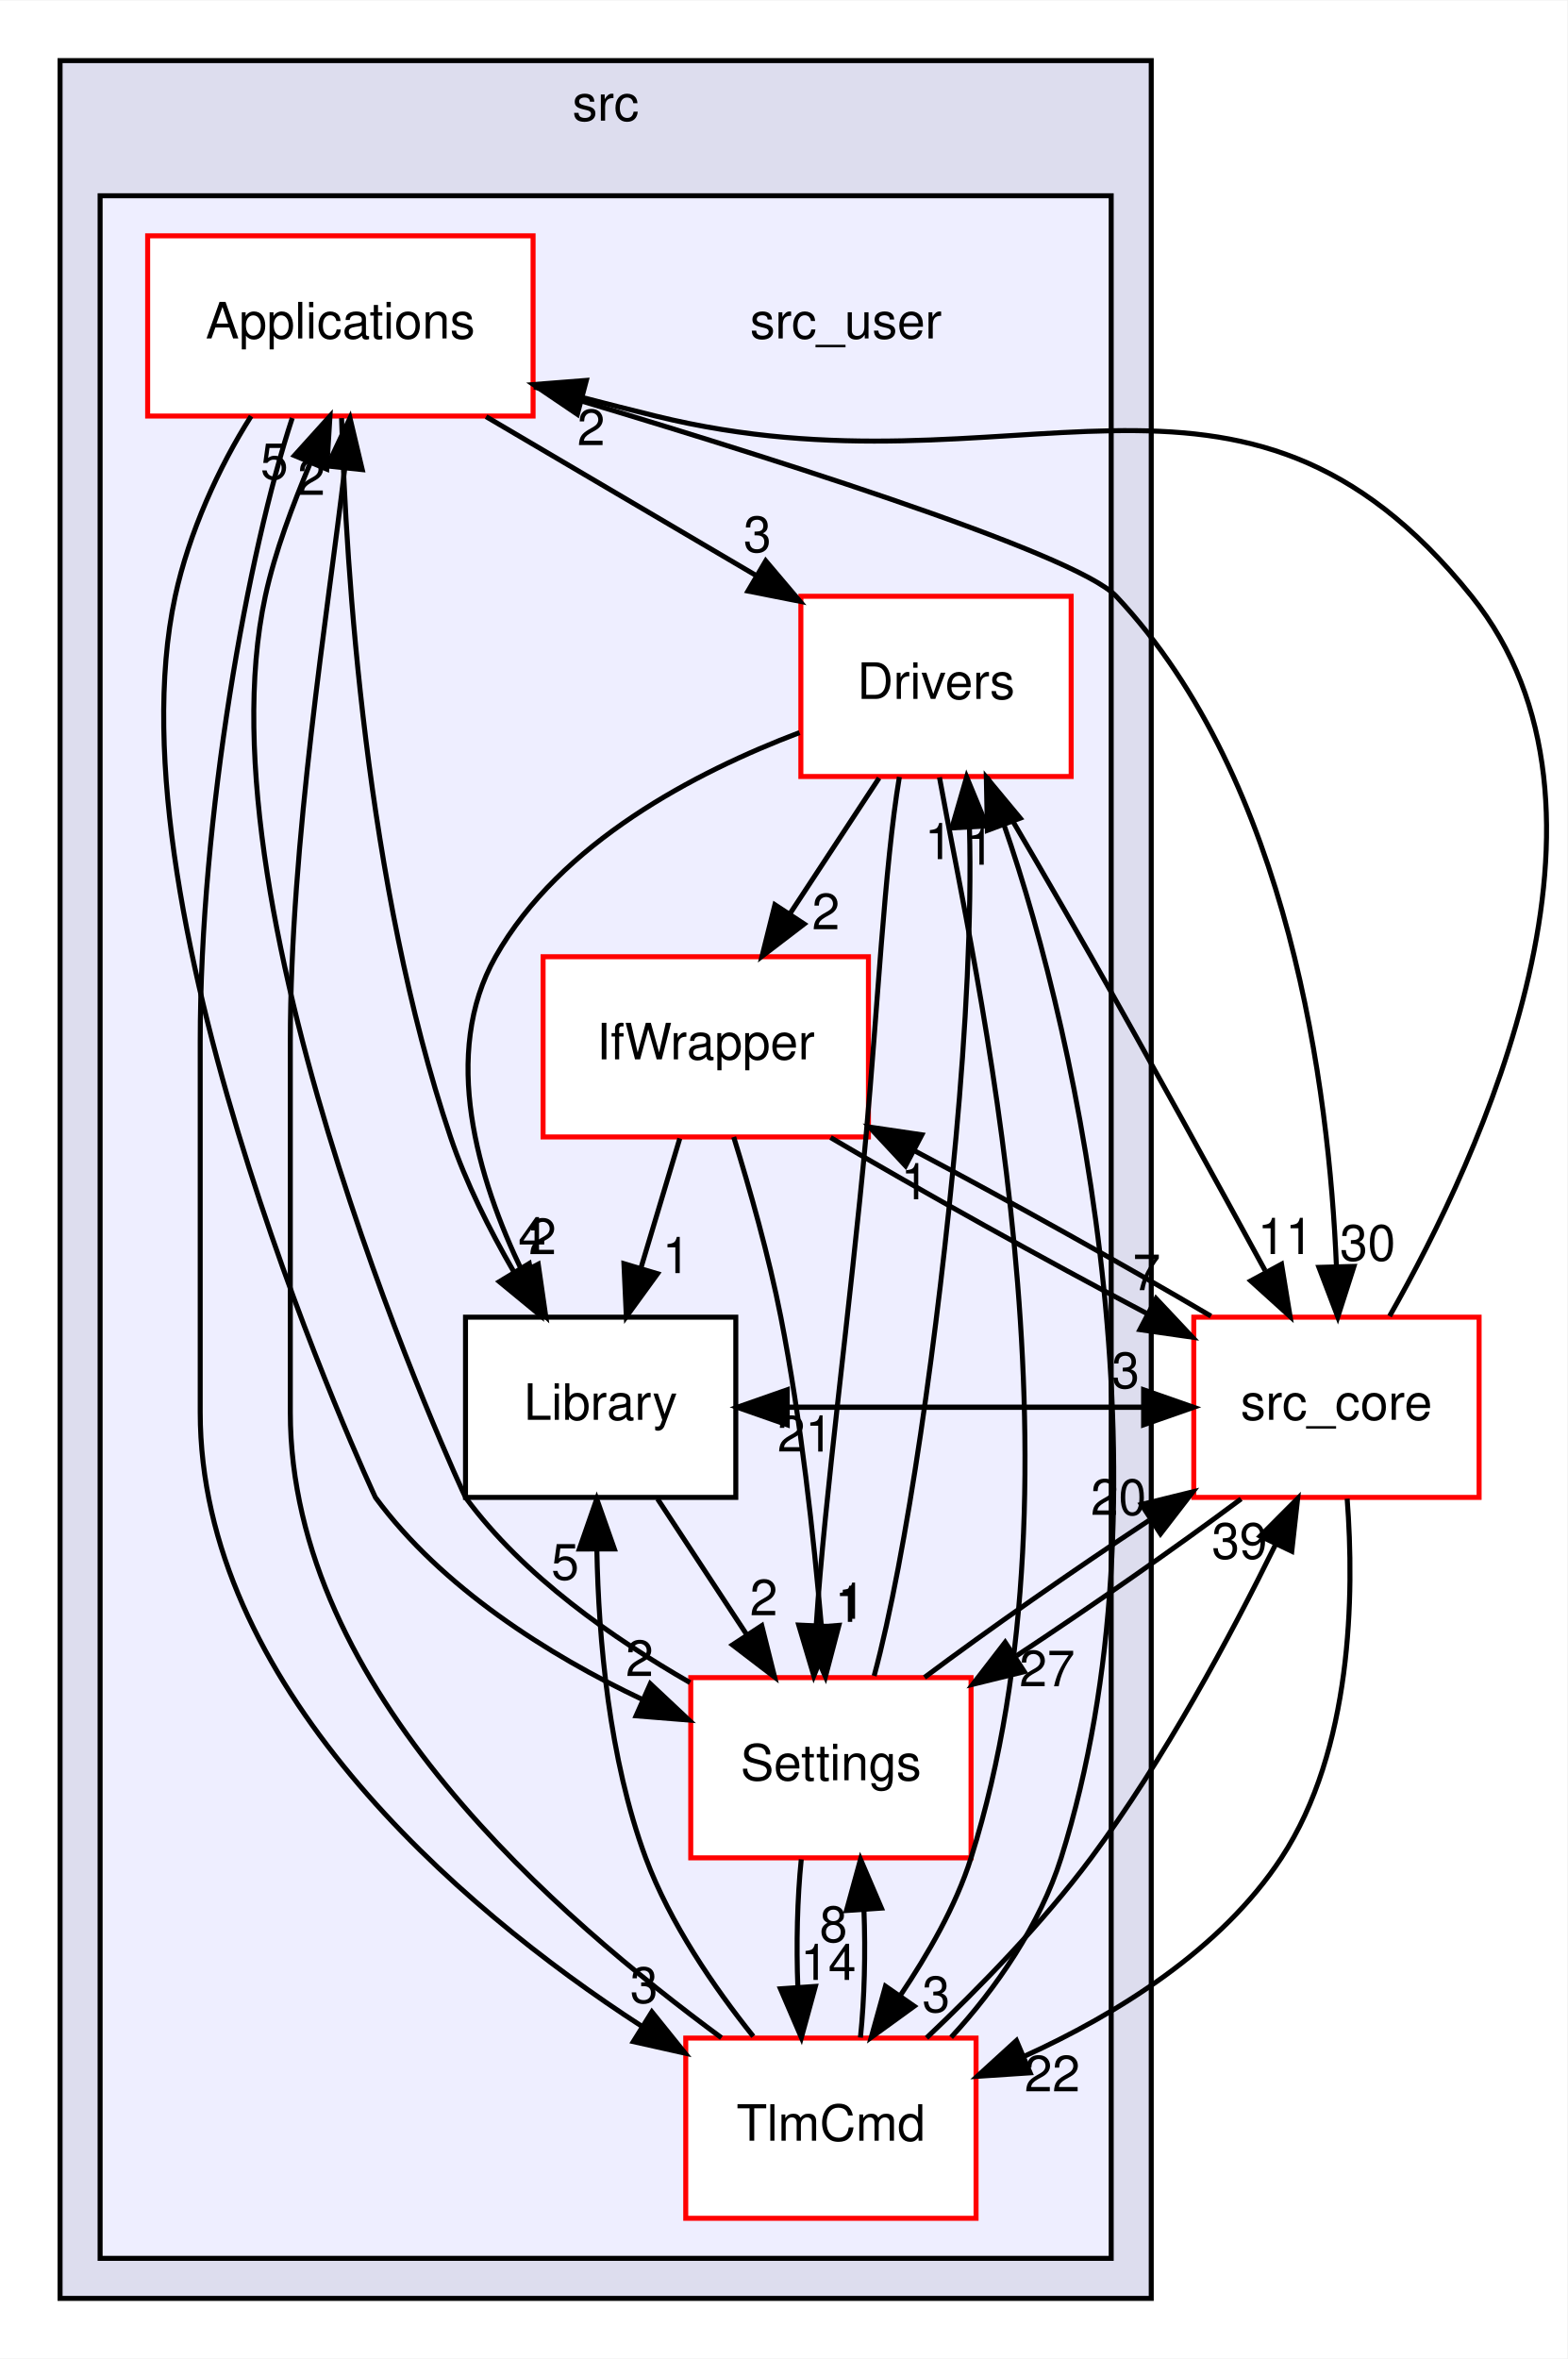
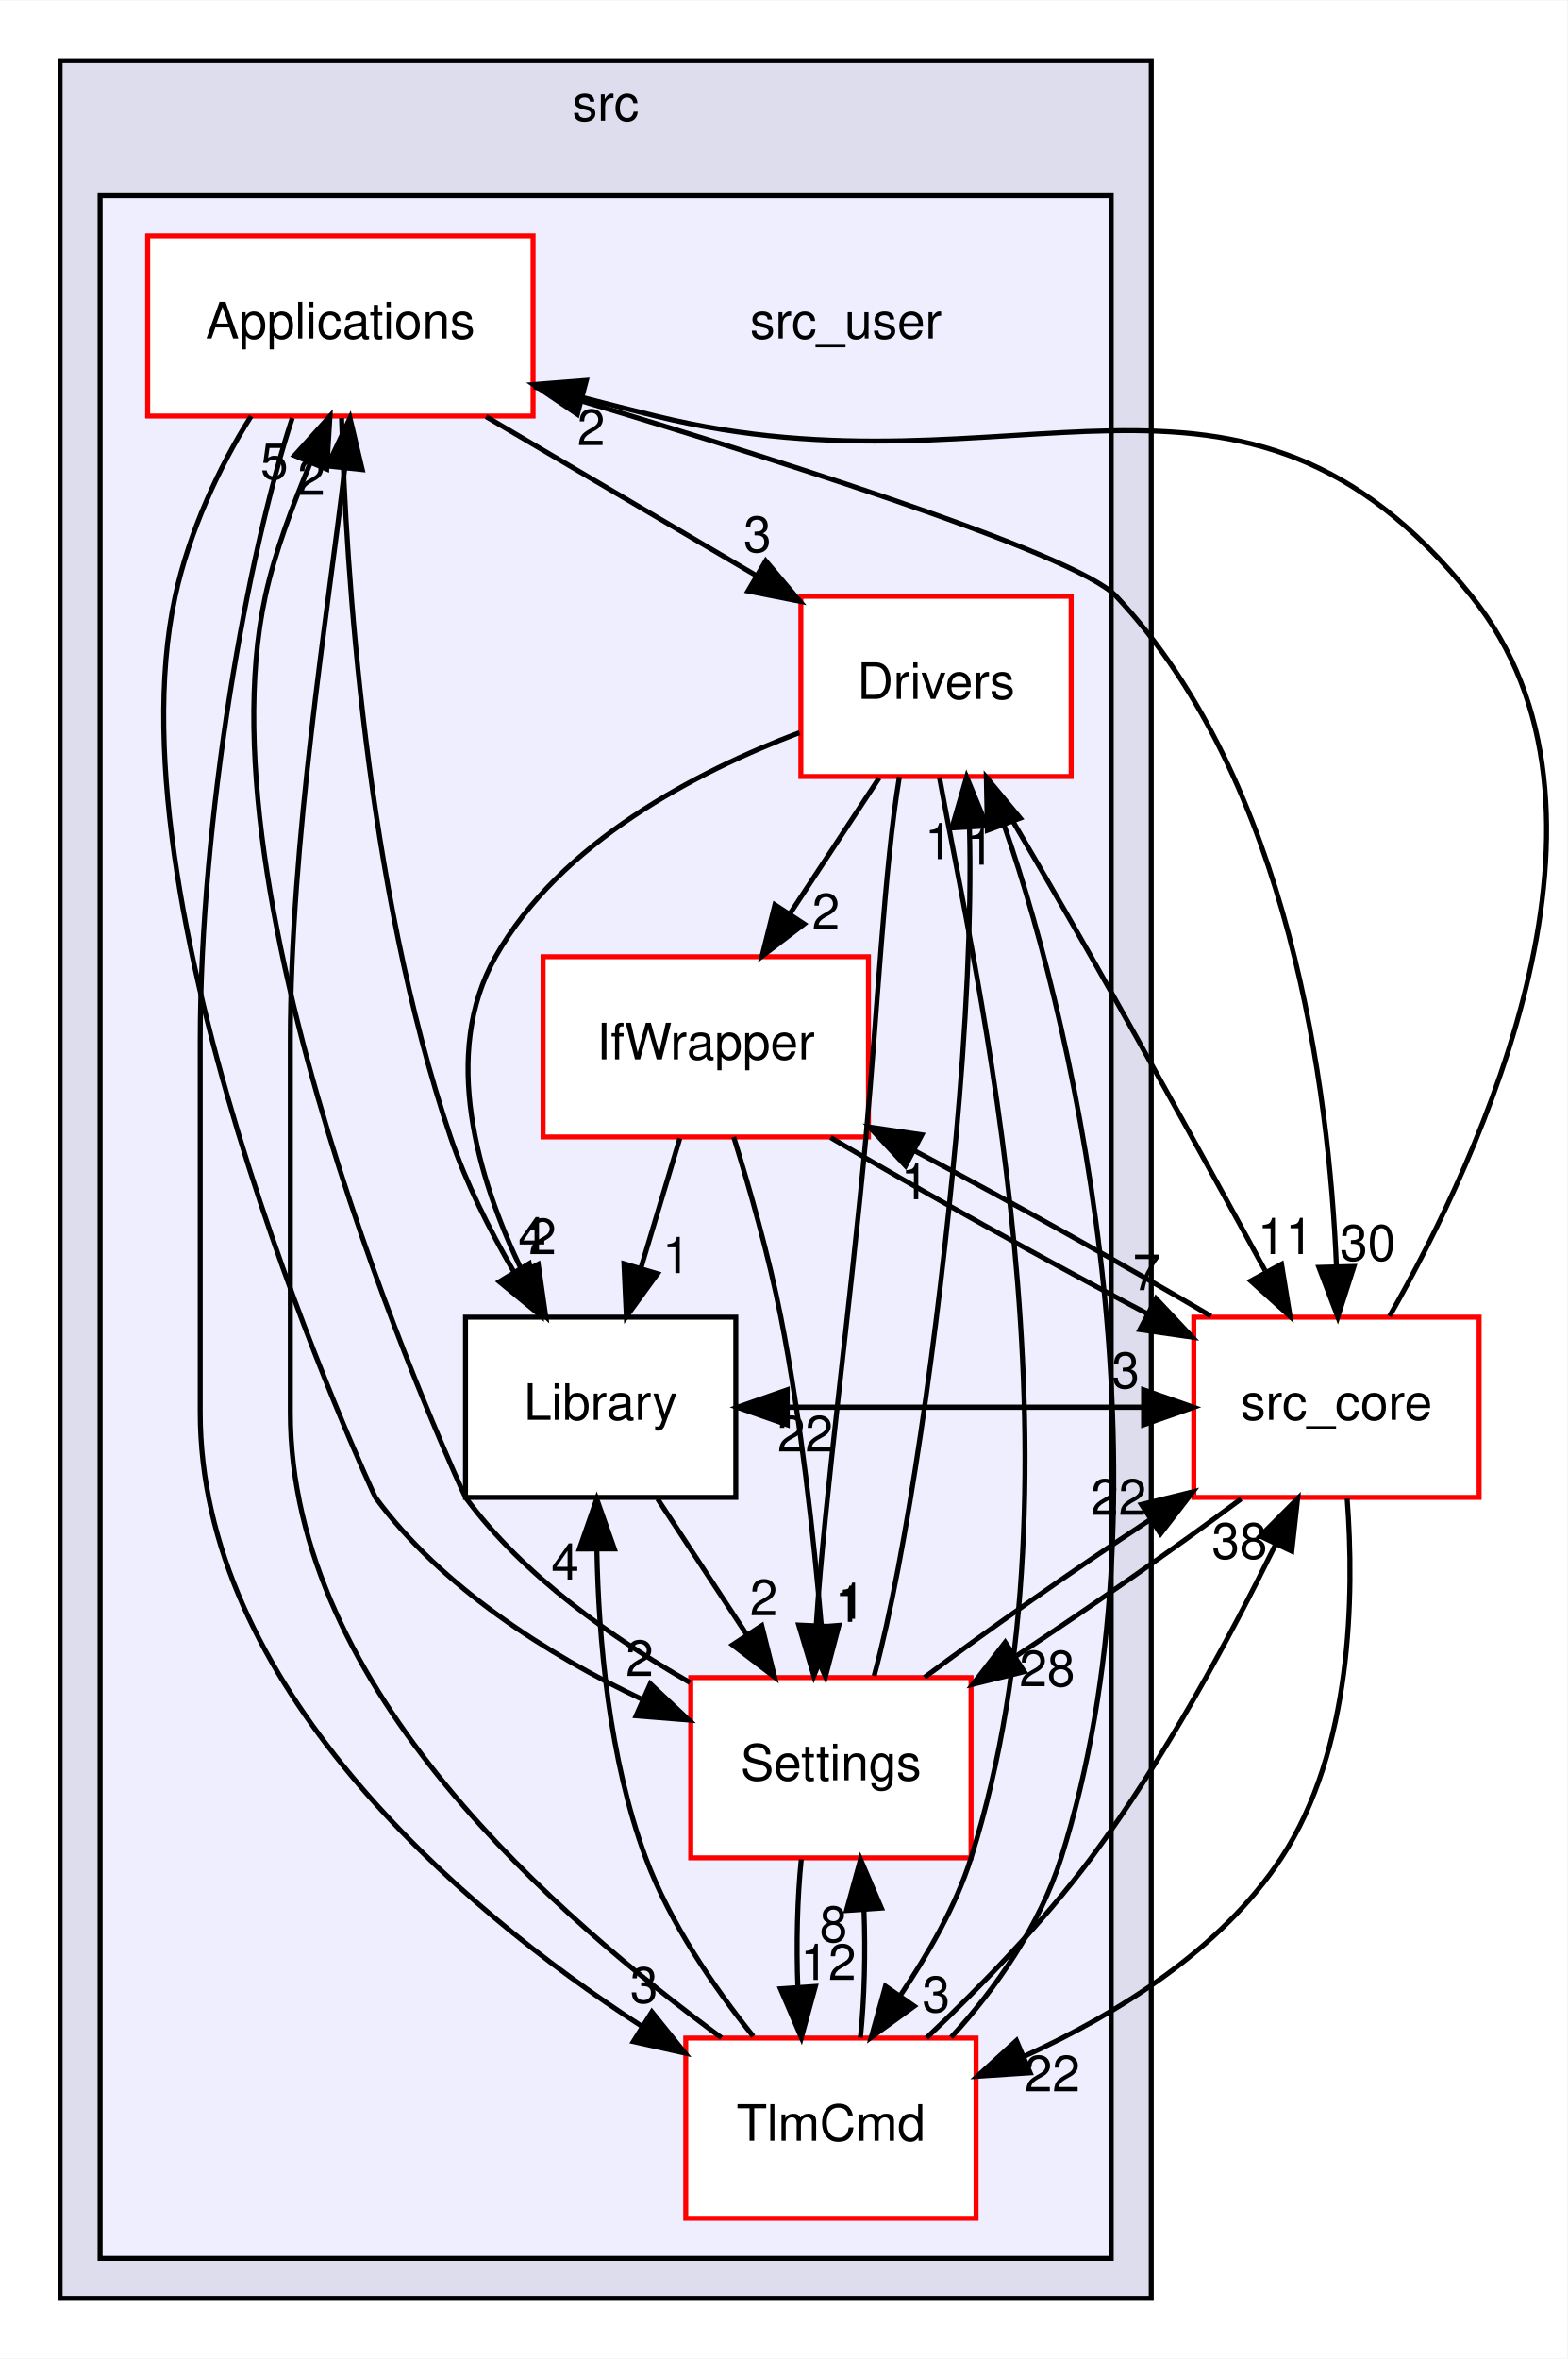
<svg xmlns="http://www.w3.org/2000/svg" xmlns:xlink="http://www.w3.org/1999/xlink" width="313pt" height="471pt" viewBox="0.00 0.00 313.14 471.00">
  <g id="graph0" class="graph" transform="scale(1 1) rotate(0) translate(4 467)">
    <polygon fill="white" stroke="transparent" points="-4,4 -4,-467 309.14,-467 309.14,4 -4,4" />
    <g id="clust1" class="cluster">
      <g id="a_clust1">
        <a xlink:href="dir_68267d1309a1af8e8297ef4c3efbcdba.html" target="_top" xlink:title="src">
          <polygon fill="#ddddee" stroke="black" points="8,-8 8,-455 226,-455 226,-8 8,-8" />
          <text text-anchor="middle" x="117" y="-443" font-family="Helvetica,sans-Serif" font-size="10.00">src</text>
        </a>
      </g>
    </g>
    <g id="clust2" class="cluster">
      <g id="a_clust2">
        <a xlink:href="dir_eee969b9b1fd07f6dd15d1b94d8d842d.html" target="_top">
          <polygon fill="#eeeeff" stroke="black" points="16,-16 16,-428 218,-428 218,-16 16,-16" />
        </a>
      </g>
    </g>
    <g id="node1" class="node">
      <text text-anchor="middle" x="165" y="-399.5" font-family="Helvetica,sans-Serif" font-size="10.00">src_user</text>
    </g>
    <g id="node2" class="node">
      <g id="a_node2">
        <a xlink:href="dir_4ee6211a2ef4316cc067157a00fb7dc2.html" target="_top" xlink:title="Applications">
          <polygon fill="white" stroke="red" points="102.5,-420 25.5,-420 25.5,-384 102.5,-384 102.5,-420" />
          <text text-anchor="middle" x="64" y="-399.5" font-family="Helvetica,sans-Serif" font-size="10.00">Applications</text>
        </a>
      </g>
    </g>
    <g id="node3" class="node">
      <g id="a_node3">
        <a xlink:href="dir_857ab89b484a44f88fda86cc6c60dfeb.html" target="_top" xlink:title="Drivers">
          <polygon fill="white" stroke="red" points="210,-348 156,-348 156,-312 210,-312 210,-348" />
          <text text-anchor="middle" x="183" y="-327.5" font-family="Helvetica,sans-Serif" font-size="10.00">Drivers</text>
        </a>
      </g>
    </g>
    <g id="edge15" class="edge">
      <path fill="none" stroke="black" d="M93.11,-383.88C109.4,-374.29 129.84,-362.27 147.12,-352.11" />
      <polygon fill="black" stroke="black" points="148.98,-355.07 155.82,-346.99 145.43,-349.04 148.98,-355.07" />
      <g id="a_edge15-headlabel">
-         <a xlink:href="dir_000018_000021.html" target="_top" xlink:title="3">
+         <a xlink:href="dir_000019_000022.html" target="_top" xlink:title="3">
          <text text-anchor="middle" x="147.32" y="-356.84" font-family="Helvetica,sans-Serif" font-size="10.00">3</text>
        </a>
      </g>
    </g>
    <g id="node5" class="node">
      <g id="a_node5">
        <a xlink:href="dir_c9ae416fc705fb809a1f033648649fff.html" target="_top" xlink:title="Library">
          <polygon fill="white" stroke="black" points="143,-204 89,-204 89,-168 143,-168 143,-204" />
          <text text-anchor="middle" x="116" y="-183.5" font-family="Helvetica,sans-Serif" font-size="10.00">Library</text>
        </a>
      </g>
    </g>
    <g id="edge14" class="edge">
      <path fill="none" stroke="black" d="M64.24,-383.59C65.13,-353.53 69.04,-290.25 86,-240 89.09,-230.83 93.81,-221.44 98.6,-213.16" />
      <polygon fill="black" stroke="black" points="101.74,-214.72 103.94,-204.36 95.76,-211.09 101.74,-214.72" />
      <g id="a_edge14-headlabel">
-         <a xlink:href="dir_000018_000008.html" target="_top" xlink:title="4">
+         <a xlink:href="dir_000019_000008.html" target="_top" xlink:title="4">
          <text text-anchor="middle" x="102.31" y="-216.77" font-family="Helvetica,sans-Serif" font-size="10.00">4</text>
        </a>
      </g>
    </g>
    <g id="node6" class="node">
      <g id="a_node6">
        <a xlink:href="dir_a6c80cab417eca370553d013a38aa3d8.html" target="_top" xlink:title="Settings">
          <polygon fill="white" stroke="red" points="190,-132 134,-132 134,-96 190,-96 190,-132" />
          <text text-anchor="middle" x="162" y="-111.5" font-family="Helvetica,sans-Serif" font-size="10.00">Settings</text>
        </a>
      </g>
    </g>
    <g id="edge13" class="edge">
      <path fill="none" stroke="black" d="M46.17,-383.98C39.73,-373.89 33.73,-360.64 31,-348 17.09,-283.58 70.88,-168.16 71,-168 84.23,-150.01 105.56,-136.5 124.37,-127.62" />
      <polygon fill="black" stroke="black" points="125.92,-130.77 133.64,-123.52 123.08,-124.37 125.92,-130.77" />
      <g id="a_edge13-headlabel">
-         <a xlink:href="dir_000018_000027.html" target="_top" xlink:title="2">
+         <a xlink:href="dir_000019_000028.html" target="_top" xlink:title="2">
          <text text-anchor="middle" x="123.78" y="-132.32" font-family="Helvetica,sans-Serif" font-size="10.00">2</text>
        </a>
      </g>
    </g>
    <g id="node7" class="node">
      <g id="a_node7">
        <a xlink:href="dir_8db6de9170c801ae5a17095202f7349c.html" target="_top" xlink:title="TlmCmd">
          <polygon fill="white" stroke="red" points="191,-60 133,-60 133,-24 191,-24 191,-60" />
          <text text-anchor="middle" x="162" y="-39.5" font-family="Helvetica,sans-Serif" font-size="10.00">TlmCmd</text>
        </a>
      </g>
    </g>
    <g id="edge11" class="edge">
      <path fill="none" stroke="black" d="M54.39,-383.61C45.6,-356.94 36,-304.27 36,-259 36,-259 36,-259 36,-185 36,-131.03 86.96,-86.45 124.21,-62.37" />
      <polygon fill="black" stroke="black" points="126.23,-65.23 132.87,-56.98 122.53,-59.29 126.23,-65.23" />
      <g id="a_edge11-headlabel">
-         <a xlink:href="dir_000018_000039.html" target="_top" xlink:title="3">
+         <a xlink:href="dir_000019_000041.html" target="_top" xlink:title="3">
          <text text-anchor="middle" x="124.67" y="-67.04" font-family="Helvetica,sans-Serif" font-size="10.00">3</text>
        </a>
      </g>
    </g>
    <g id="node8" class="node">
      <g id="a_node8">
        <a xlink:href="dir_be63cfd930404a85b97e9333ec04cd9e.html" target="_top" xlink:title="src_core">
          <polygon fill="white" stroke="red" points="291.5,-204 234.5,-204 234.5,-168 291.5,-168 291.5,-204" />
          <text text-anchor="middle" x="263" y="-183.5" font-family="Helvetica,sans-Serif" font-size="10.00">src_core</text>
        </a>
      </g>
    </g>
    <g id="edge12" class="edge">
      <path fill="none" stroke="black" d="M102.69,-389.83C145.86,-377.05 210.77,-356.76 219,-348 253.7,-311.06 261.52,-249.44 263,-214.11" />
      <polygon fill="black" stroke="black" points="266.5,-214.14 263.27,-204.05 259.5,-213.95 266.5,-214.14" />
      <g id="a_edge12-headlabel">
-         <a xlink:href="dir_000018_000001.html" target="_top" xlink:title="30">
+         <a xlink:href="dir_000019_000001.html" target="_top" xlink:title="30">
          <text text-anchor="middle" x="269.24" y="-215.31" font-family="Helvetica,sans-Serif" font-size="10.00">30</text>
        </a>
      </g>
    </g>
    <g id="node4" class="node">
      <g id="a_node4">
        <a xlink:href="dir_82a6d08b74acde068a893bd36b924818.html" target="_top" xlink:title="IfWrapper">
          <polygon fill="white" stroke="red" points="169.5,-276 104.5,-276 104.5,-240 169.5,-240 169.5,-276" />
          <text text-anchor="middle" x="137" y="-255.5" font-family="Helvetica,sans-Serif" font-size="10.00">IfWrapper</text>
        </a>
      </g>
    </g>
    <g id="edge28" class="edge">
      <path fill="none" stroke="black" d="M171.63,-311.7C166.28,-303.56 159.8,-293.69 153.89,-284.7" />
      <polygon fill="black" stroke="black" points="156.66,-282.54 148.24,-276.1 150.81,-286.38 156.66,-282.54" />
      <g id="a_edge28-headlabel">
-         <a xlink:href="dir_000021_000024.html" target="_top" xlink:title="2">
+         <a xlink:href="dir_000022_000025.html" target="_top" xlink:title="2">
          <text text-anchor="middle" x="161" y="-281.48" font-family="Helvetica,sans-Serif" font-size="10.00">2</text>
        </a>
      </g>
    </g>
    <g id="edge29" class="edge">
      <path fill="none" stroke="black" d="M155.74,-320.77C135,-312.91 107.9,-298.82 95,-276 84.03,-256.58 91.42,-231.67 100.33,-213.14" />
      <polygon fill="black" stroke="black" points="103.53,-214.58 105.04,-204.1 97.32,-211.35 103.53,-214.58" />
      <g id="a_edge29-headlabel">
-         <a xlink:href="dir_000021_000008.html" target="_top" xlink:title="2">
+         <a xlink:href="dir_000022_000008.html" target="_top" xlink:title="2">
          <text text-anchor="middle" x="104.39" y="-216.58" font-family="Helvetica,sans-Serif" font-size="10.00">2</text>
        </a>
      </g>
    </g>
    <g id="edge27" class="edge">
      <path fill="none" stroke="black" d="M175.68,-311.91C172.69,-293.97 171.3,-264.97 169,-240 165.91,-206.41 160.74,-167.94 159.08,-142.65" />
      <polygon fill="black" stroke="black" points="162.56,-142.17 158.59,-132.35 155.57,-142.5 162.56,-142.17" />
      <g id="a_edge27-headlabel">
-         <a xlink:href="dir_000021_000027.html" target="_top" xlink:title="1">
+         <a xlink:href="dir_000022_000028.html" target="_top" xlink:title="1">
          <text text-anchor="middle" x="165.57" y="-143.13" font-family="Helvetica,sans-Serif" font-size="10.00">1</text>
        </a>
      </g>
    </g>
    <g id="edge26" class="edge">
      <path fill="none" stroke="black" d="M183.69,-311.83C190.76,-272.55 214.39,-173.55 190,-96 186.93,-86.25 181.37,-76.73 175.87,-68.51" />
      <polygon fill="black" stroke="black" points="178.64,-66.37 170.06,-60.15 172.9,-70.36 178.64,-66.37" />
      <g id="a_edge26-headlabel">
-         <a xlink:href="dir_000021_000039.html" target="_top" xlink:title="3">
+         <a xlink:href="dir_000022_000041.html" target="_top" xlink:title="3">
          <text text-anchor="middle" x="183.03" y="-65.2" font-family="Helvetica,sans-Serif" font-size="10.00">3</text>
        </a>
      </g>
    </g>
    <g id="edge25" class="edge">
      <path fill="none" stroke="black" d="M193.17,-311.88C199.27,-301.53 207.16,-288.05 214,-276 225.9,-255.03 239.06,-231.08 248.75,-213.31" />
      <polygon fill="black" stroke="black" points="252.03,-214.59 253.74,-204.14 245.88,-211.25 252.03,-214.59" />
      <g id="a_edge25-headlabel">
-         <a xlink:href="dir_000021_000001.html" target="_top" xlink:title="11">
+         <a xlink:href="dir_000022_000001.html" target="_top" xlink:title="11">
          <text text-anchor="middle" x="252.81" y="-216.61" font-family="Helvetica,sans-Serif" font-size="10.00">11</text>
        </a>
      </g>
    </g>
    <g id="edge22" class="edge">
      <path fill="none" stroke="black" d="M131.81,-239.7C129.47,-231.9 126.65,-222.51 124.05,-213.83" />
      <polygon fill="black" stroke="black" points="127.36,-212.68 121.13,-204.1 120.65,-214.69 127.36,-212.68" />
      <g id="a_edge22-headlabel">
-         <a xlink:href="dir_000024_000008.html" target="_top" xlink:title="1">
+         <a xlink:href="dir_000025_000008.html" target="_top" xlink:title="1">
          <text text-anchor="middle" x="131.11" y="-212.8" font-family="Helvetica,sans-Serif" font-size="10.00">1</text>
        </a>
      </g>
    </g>
    <g id="edge21" class="edge">
      <path fill="none" stroke="black" d="M142.58,-239.99C145.77,-229.68 149.61,-216.2 152,-204 156.02,-183.53 158.57,-160.07 160.09,-142.38" />
      <polygon fill="black" stroke="black" points="163.6,-142.44 160.91,-132.19 156.62,-141.88 163.6,-142.44" />
      <g id="a_edge21-headlabel">
-         <a xlink:href="dir_000024_000027.html" target="_top" xlink:title="1">
+         <a xlink:href="dir_000025_000028.html" target="_top" xlink:title="1">
          <text text-anchor="middle" x="166.14" y="-143.75" font-family="Helvetica,sans-Serif" font-size="10.00">1</text>
        </a>
      </g>
    </g>
    <g id="edge20" class="edge">
      <path fill="none" stroke="black" d="M161.93,-239.88C180.02,-229.21 204.66,-215.51 225.14,-204.72" />
      <polygon fill="black" stroke="black" points="226.96,-207.72 234.22,-200 223.73,-201.51 226.96,-207.72" />
      <g id="a_edge20-headlabel">
-         <a xlink:href="dir_000024_000001.html" target="_top" xlink:title="7">
+         <a xlink:href="dir_000025_000001.html" target="_top" xlink:title="7">
          <text text-anchor="middle" x="225.09" y="-209.4" font-family="Helvetica,sans-Serif" font-size="10.00">7</text>
        </a>
      </g>
    </g>
    <g id="edge24" class="edge">
      <path fill="none" stroke="black" d="M127.37,-167.7C132.72,-159.56 139.2,-149.69 145.11,-140.7" />
      <polygon fill="black" stroke="black" points="148.19,-142.38 150.76,-132.1 142.34,-138.54 148.19,-142.38" />
      <g id="a_edge24-headlabel">
-         <a xlink:href="dir_000008_000027.html" target="_top" xlink:title="2">
+         <a xlink:href="dir_000008_000028.html" target="_top" xlink:title="2">
          <text text-anchor="middle" x="148.59" y="-144.45" font-family="Helvetica,sans-Serif" font-size="10.00">2</text>
        </a>
      </g>
    </g>
    <g id="edge23" class="edge">
      <path fill="none" stroke="black" d="M143.28,-186C170.23,-186 197.19,-186 224.14,-186" />
      <polygon fill="black" stroke="black" points="224.47,-189.5 234.47,-186 224.47,-182.5 224.47,-189.5" />
      <g id="a_edge23-headlabel">
        <a xlink:href="dir_000008_000001.html" target="_top" xlink:title="3">
          <text text-anchor="middle" x="220.88" y="-189.84" font-family="Helvetica,sans-Serif" font-size="10.00">3</text>
        </a>
      </g>
    </g>
    <g id="edge18" class="edge">
      <path fill="none" stroke="black" d="M133.86,-131C118.58,-139.79 100.65,-152.16 89,-168 88.88,-168.16 35.09,-283.58 49,-348 50.94,-356.98 54.53,-366.28 57.95,-374.53" />
      <polygon fill="black" stroke="black" points="54.82,-376.11 61.92,-383.98 61.28,-373.4 54.82,-376.11" />
      <g id="a_edge18-headlabel">
-         <a xlink:href="dir_000027_000018.html" target="_top" xlink:title="5">
+         <a xlink:href="dir_000028_000019.html" target="_top" xlink:title="5">
          <text text-anchor="middle" x="50.81" y="-371.4" font-family="Helvetica,sans-Serif" font-size="10.00">5</text>
        </a>
      </g>
    </g>
    <g id="edge19" class="edge">
      <path fill="none" stroke="black" d="M170.64,-132.35C177.16,-156.44 183.45,-201.44 187,-240 188.9,-260.67 190.18,-284.12 189.68,-301.76" />
      <polygon fill="black" stroke="black" points="186.17,-301.73 189.12,-311.91 193.16,-302.12 186.17,-301.73" />
      <g id="a_edge19-headlabel">
-         <a xlink:href="dir_000027_000021.html" target="_top" xlink:title="1">
+         <a xlink:href="dir_000028_000022.html" target="_top" xlink:title="1">
          <text text-anchor="middle" x="183.53" y="-295.49" font-family="Helvetica,sans-Serif" font-size="10.00">1</text>
        </a>
      </g>
    </g>
    <g id="edge16" class="edge">
      <path fill="none" stroke="black" d="M156.08,-95.7C155.29,-87.98 155.06,-78.71 155.4,-70.11" />
      <polygon fill="black" stroke="black" points="158.9,-70.32 156.1,-60.1 151.92,-69.84 158.9,-70.32" />
      <g id="a_edge16-headlabel">
-         <a xlink:href="dir_000027_000039.html" target="_top" xlink:title="14">
-           <text text-anchor="middle" x="161.48" y="-71.61" font-family="Helvetica,sans-Serif" font-size="10.00">14</text>
+         <a xlink:href="dir_000028_000041.html" target="_top" xlink:title="12">
+           <text text-anchor="middle" x="161.48" y="-71.61" font-family="Helvetica,sans-Serif" font-size="10.00">12</text>
        </a>
      </g>
    </g>
    <g id="edge17" class="edge">
      <path fill="none" stroke="black" d="M180.7,-132.04C193.34,-141.49 210.28,-153.33 225.56,-163.41" />
      <polygon fill="black" stroke="black" points="224.03,-166.59 234.32,-169.12 227.85,-160.73 224.03,-166.59" />
      <g id="a_edge17-headlabel">
-         <a xlink:href="dir_000027_000001.html" target="_top" xlink:title="20">
-           <text text-anchor="middle" x="219.47" y="-164.51" font-family="Helvetica,sans-Serif" font-size="10.00">20</text>
+         <a xlink:href="dir_000028_000001.html" target="_top" xlink:title="22">
+           <text text-anchor="middle" x="219.47" y="-164.51" font-family="Helvetica,sans-Serif" font-size="10.00">22</text>
        </a>
      </g>
    </g>
    <g id="edge7" class="edge">
      <path fill="none" stroke="black" d="M140.13,-60.06C108.36,-83.53 54,-129.26 54,-185 54,-259 54,-259 54,-259 54,-299.14 61.55,-345.1 64.88,-373.6" />
      <polygon fill="black" stroke="black" points="61.4,-374.03 65.92,-383.61 68.37,-373.3 61.4,-374.03" />
      <g id="a_edge7-headlabel">
-         <a xlink:href="dir_000039_000018.html" target="_top" xlink:title="2">
+         <a xlink:href="dir_000041_000019.html" target="_top" xlink:title="2">
          <text text-anchor="middle" x="58.21" y="-368.25" font-family="Helvetica,sans-Serif" font-size="10.00">2</text>
        </a>
      </g>
    </g>
    <g id="edge10" class="edge">
      <path fill="none" stroke="black" d="M186.01,-60.15C195.01,-69.88 203.83,-82.73 208,-96 230.63,-167.95 211.93,-258.35 196.56,-302.41" />
      <polygon fill="black" stroke="black" points="193.26,-301.24 193.05,-311.83 199.82,-303.68 193.26,-301.24" />
      <g id="a_edge10-headlabel">
-         <a xlink:href="dir_000039_000021.html" target="_top" xlink:title="1">
+         <a xlink:href="dir_000041_000022.html" target="_top" xlink:title="1">
          <text text-anchor="middle" x="191.85" y="-294.38" font-family="Helvetica,sans-Serif" font-size="10.00">1</text>
        </a>
      </g>
    </g>
    <g id="edge9" class="edge">
      <path fill="none" stroke="black" d="M146.49,-60.34C138.67,-70.11 129.84,-82.95 125,-96 117.68,-115.75 115.59,-139.55 115.24,-157.57" />
      <polygon fill="black" stroke="black" points="111.74,-157.69 115.22,-167.69 118.74,-157.7 111.74,-157.69" />
      <g id="a_edge9-headlabel">
-         <a xlink:href="dir_000039_000008.html" target="_top" xlink:title="5">
-           <text text-anchor="middle" x="108.91" y="-151.58" font-family="Helvetica,sans-Serif" font-size="10.00">5</text>
+         <a xlink:href="dir_000041_000008.html" target="_top" xlink:title="4">
+           <text text-anchor="middle" x="108.91" y="-151.58" font-family="Helvetica,sans-Serif" font-size="10.00">4</text>
        </a>
      </g>
    </g>
    <g id="edge8" class="edge">
      <path fill="none" stroke="black" d="M167.9,-60.1C168.7,-67.79 168.94,-77.05 168.6,-85.67" />
      <polygon fill="black" stroke="black" points="165.11,-85.48 167.92,-95.7 172.09,-85.96 165.11,-85.48" />
      <g id="a_edge8-headlabel">
-         <a xlink:href="dir_000039_000027.html" target="_top" xlink:title="8">
+         <a xlink:href="dir_000041_000028.html" target="_top" xlink:title="8">
          <text text-anchor="middle" x="162.52" y="-79.2" font-family="Helvetica,sans-Serif" font-size="10.00">8</text>
        </a>
      </g>
    </g>
    <g id="edge6" class="edge">
      <path fill="none" stroke="black" d="M181.11,-60.04C191.56,-69.93 204.31,-82.97 214,-96 228.63,-115.67 241.82,-140.23 250.82,-158.56" />
      <polygon fill="black" stroke="black" points="247.77,-160.27 255.25,-167.77 254.08,-157.24 247.77,-160.27" />
      <g id="a_edge6-headlabel">
-         <a xlink:href="dir_000039_000001.html" target="_top" xlink:title="39">
-           <text text-anchor="middle" x="243.65" y="-155.76" font-family="Helvetica,sans-Serif" font-size="10.00">39</text>
+         <a xlink:href="dir_000041_000001.html" target="_top" xlink:title="38">
+           <text text-anchor="middle" x="243.65" y="-155.76" font-family="Helvetica,sans-Serif" font-size="10.00">38</text>
        </a>
      </g>
    </g>
    <g id="edge2" class="edge">
      <path fill="none" stroke="black" d="M273.61,-204.2C291.85,-236.23 324.08,-305.58 290,-348 243.54,-405.84 199.06,-366.33 127,-384 122.3,-385.15 117.41,-386.4 112.52,-387.66" />
      <polygon fill="black" stroke="black" points="111.35,-384.35 102.58,-390.29 113.14,-391.12 111.35,-384.35" />
      <g id="a_edge2-headlabel">
-         <a xlink:href="dir_000001_000018.html" target="_top" xlink:title="2">
+         <a xlink:href="dir_000001_000019.html" target="_top" xlink:title="2">
          <text text-anchor="middle" x="114.1" y="-378.19" font-family="Helvetica,sans-Serif" font-size="10.00">2</text>
        </a>
      </g>
    </g>
    <g id="edge4" class="edge">
      <path fill="none" stroke="black" d="M237.93,-204.21C220.98,-214.2 198.33,-226.83 178.73,-237.23" />
      <polygon fill="black" stroke="black" points="176.91,-234.23 169.69,-241.98 180.17,-240.43 176.91,-234.23" />
      <g id="a_edge4-headlabel">
-         <a xlink:href="dir_000001_000024.html" target="_top" xlink:title="1">
+         <a xlink:href="dir_000001_000025.html" target="_top" xlink:title="1">
          <text text-anchor="middle" x="178.77" y="-227.55" font-family="Helvetica,sans-Serif" font-size="10.00">1</text>
        </a>
      </g>
    </g>
    <g id="edge5" class="edge">
      <path fill="none" stroke="black" d="M234.47,-186C207.52,-186 180.56,-186 153.61,-186" />
      <polygon fill="black" stroke="black" points="153.28,-182.5 143.28,-186 153.28,-189.5 153.28,-182.5" />
      <g id="a_edge5-headlabel">
-         <a xlink:href="dir_000001_000008.html" target="_top" xlink:title="21">
-           <text text-anchor="middle" x="156.87" y="-177.16" font-family="Helvetica,sans-Serif" font-size="10.00">21</text>
+         <a xlink:href="dir_000001_000008.html" target="_top" xlink:title="22">
+           <text text-anchor="middle" x="156.87" y="-177.16" font-family="Helvetica,sans-Serif" font-size="10.00">22</text>
        </a>
      </g>
    </g>
    <g id="edge3" class="edge">
      <path fill="none" stroke="black" d="M243.95,-167.7C231.25,-158.22 214.31,-146.4 199.08,-136.35" />
      <polygon fill="black" stroke="black" points="200.64,-133.19 190.35,-130.67 196.82,-139.06 200.64,-133.19" />
      <g id="a_edge3-headlabel">
-         <a xlink:href="dir_000001_000027.html" target="_top" xlink:title="27">
-           <text text-anchor="middle" x="205.2" y="-130.27" font-family="Helvetica,sans-Serif" font-size="10.00">27</text>
+         <a xlink:href="dir_000001_000028.html" target="_top" xlink:title="28">
+           <text text-anchor="middle" x="205.2" y="-130.27" font-family="Helvetica,sans-Serif" font-size="10.00">28</text>
        </a>
      </g>
    </g>
    <g id="edge1" class="edge">
      <path fill="none" stroke="black" d="M265.14,-167.75C266.6,-148.61 266.18,-117.61 252,-96 239.97,-77.67 219.22,-64.83 200.68,-56.38" />
      <polygon fill="black" stroke="black" points="201.81,-53.06 191.24,-52.36 199.07,-59.5 201.81,-53.06" />
      <g id="a_edge1-headlabel">
-         <a xlink:href="dir_000001_000039.html" target="_top" xlink:title="22">
+         <a xlink:href="dir_000001_000041.html" target="_top" xlink:title="22">
          <text text-anchor="middle" x="206.23" y="-49.36" font-family="Helvetica,sans-Serif" font-size="10.00">22</text>
        </a>
      </g>
    </g>
  </g>
</svg>
